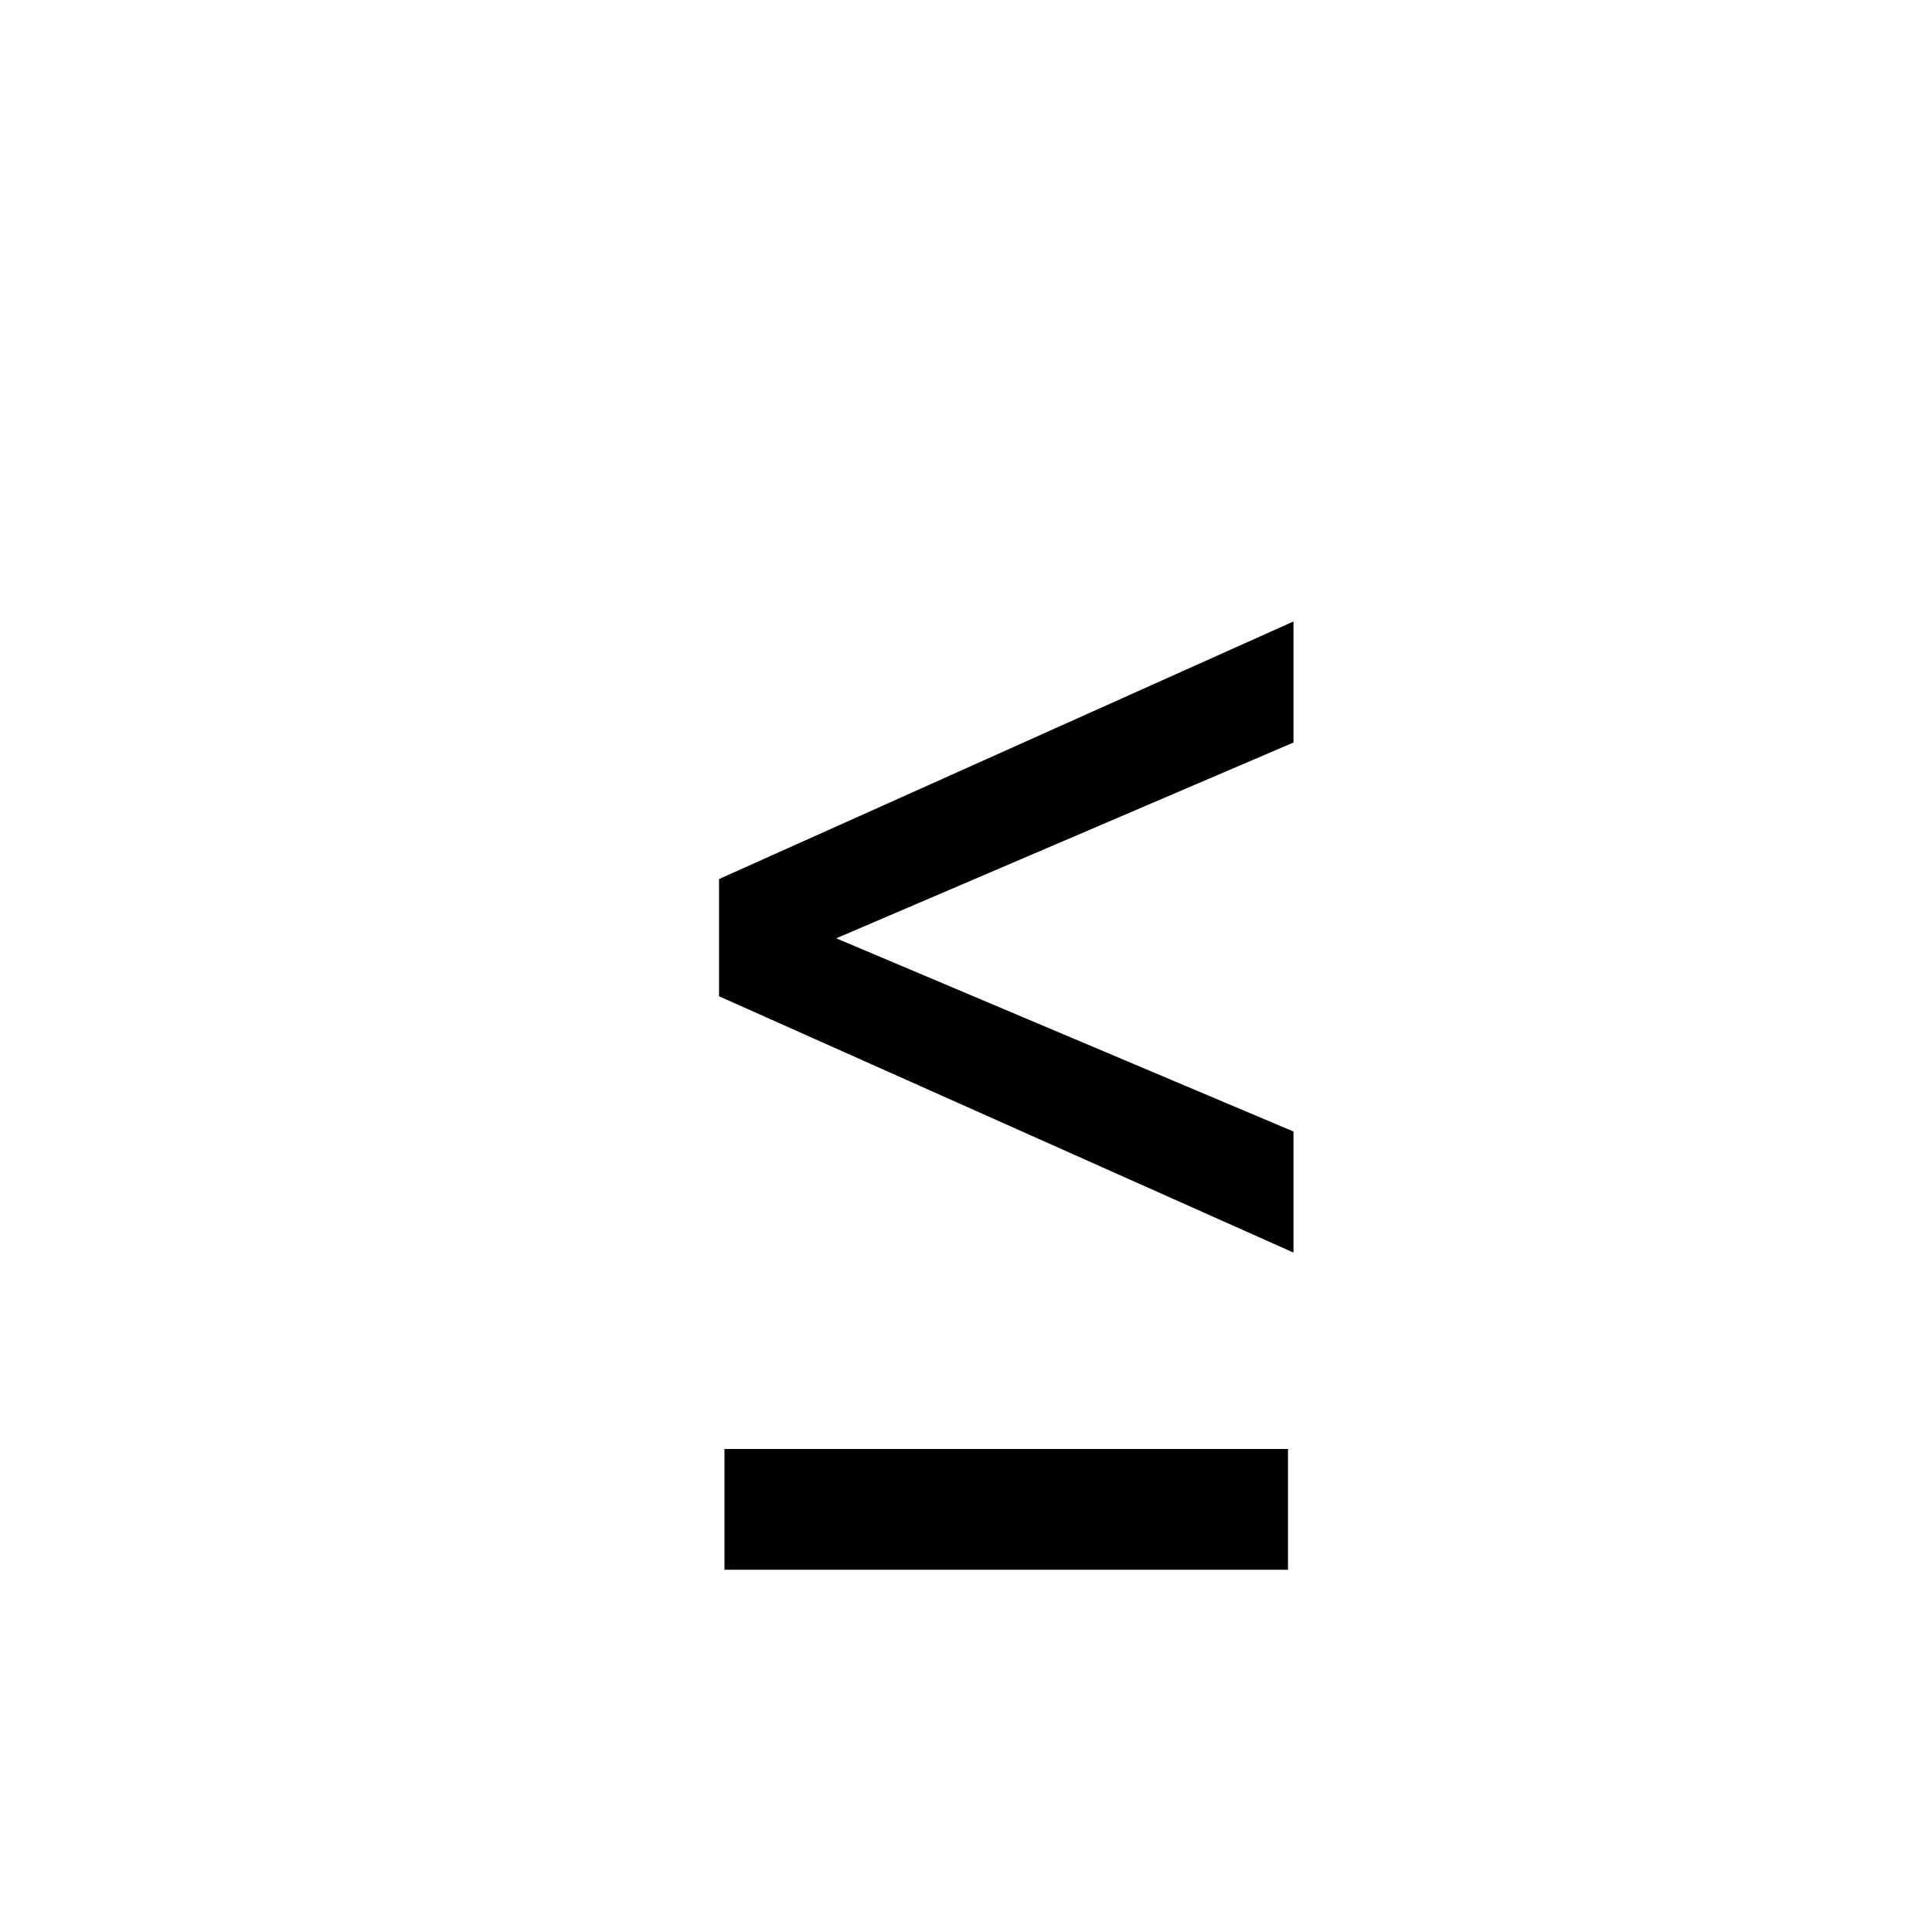
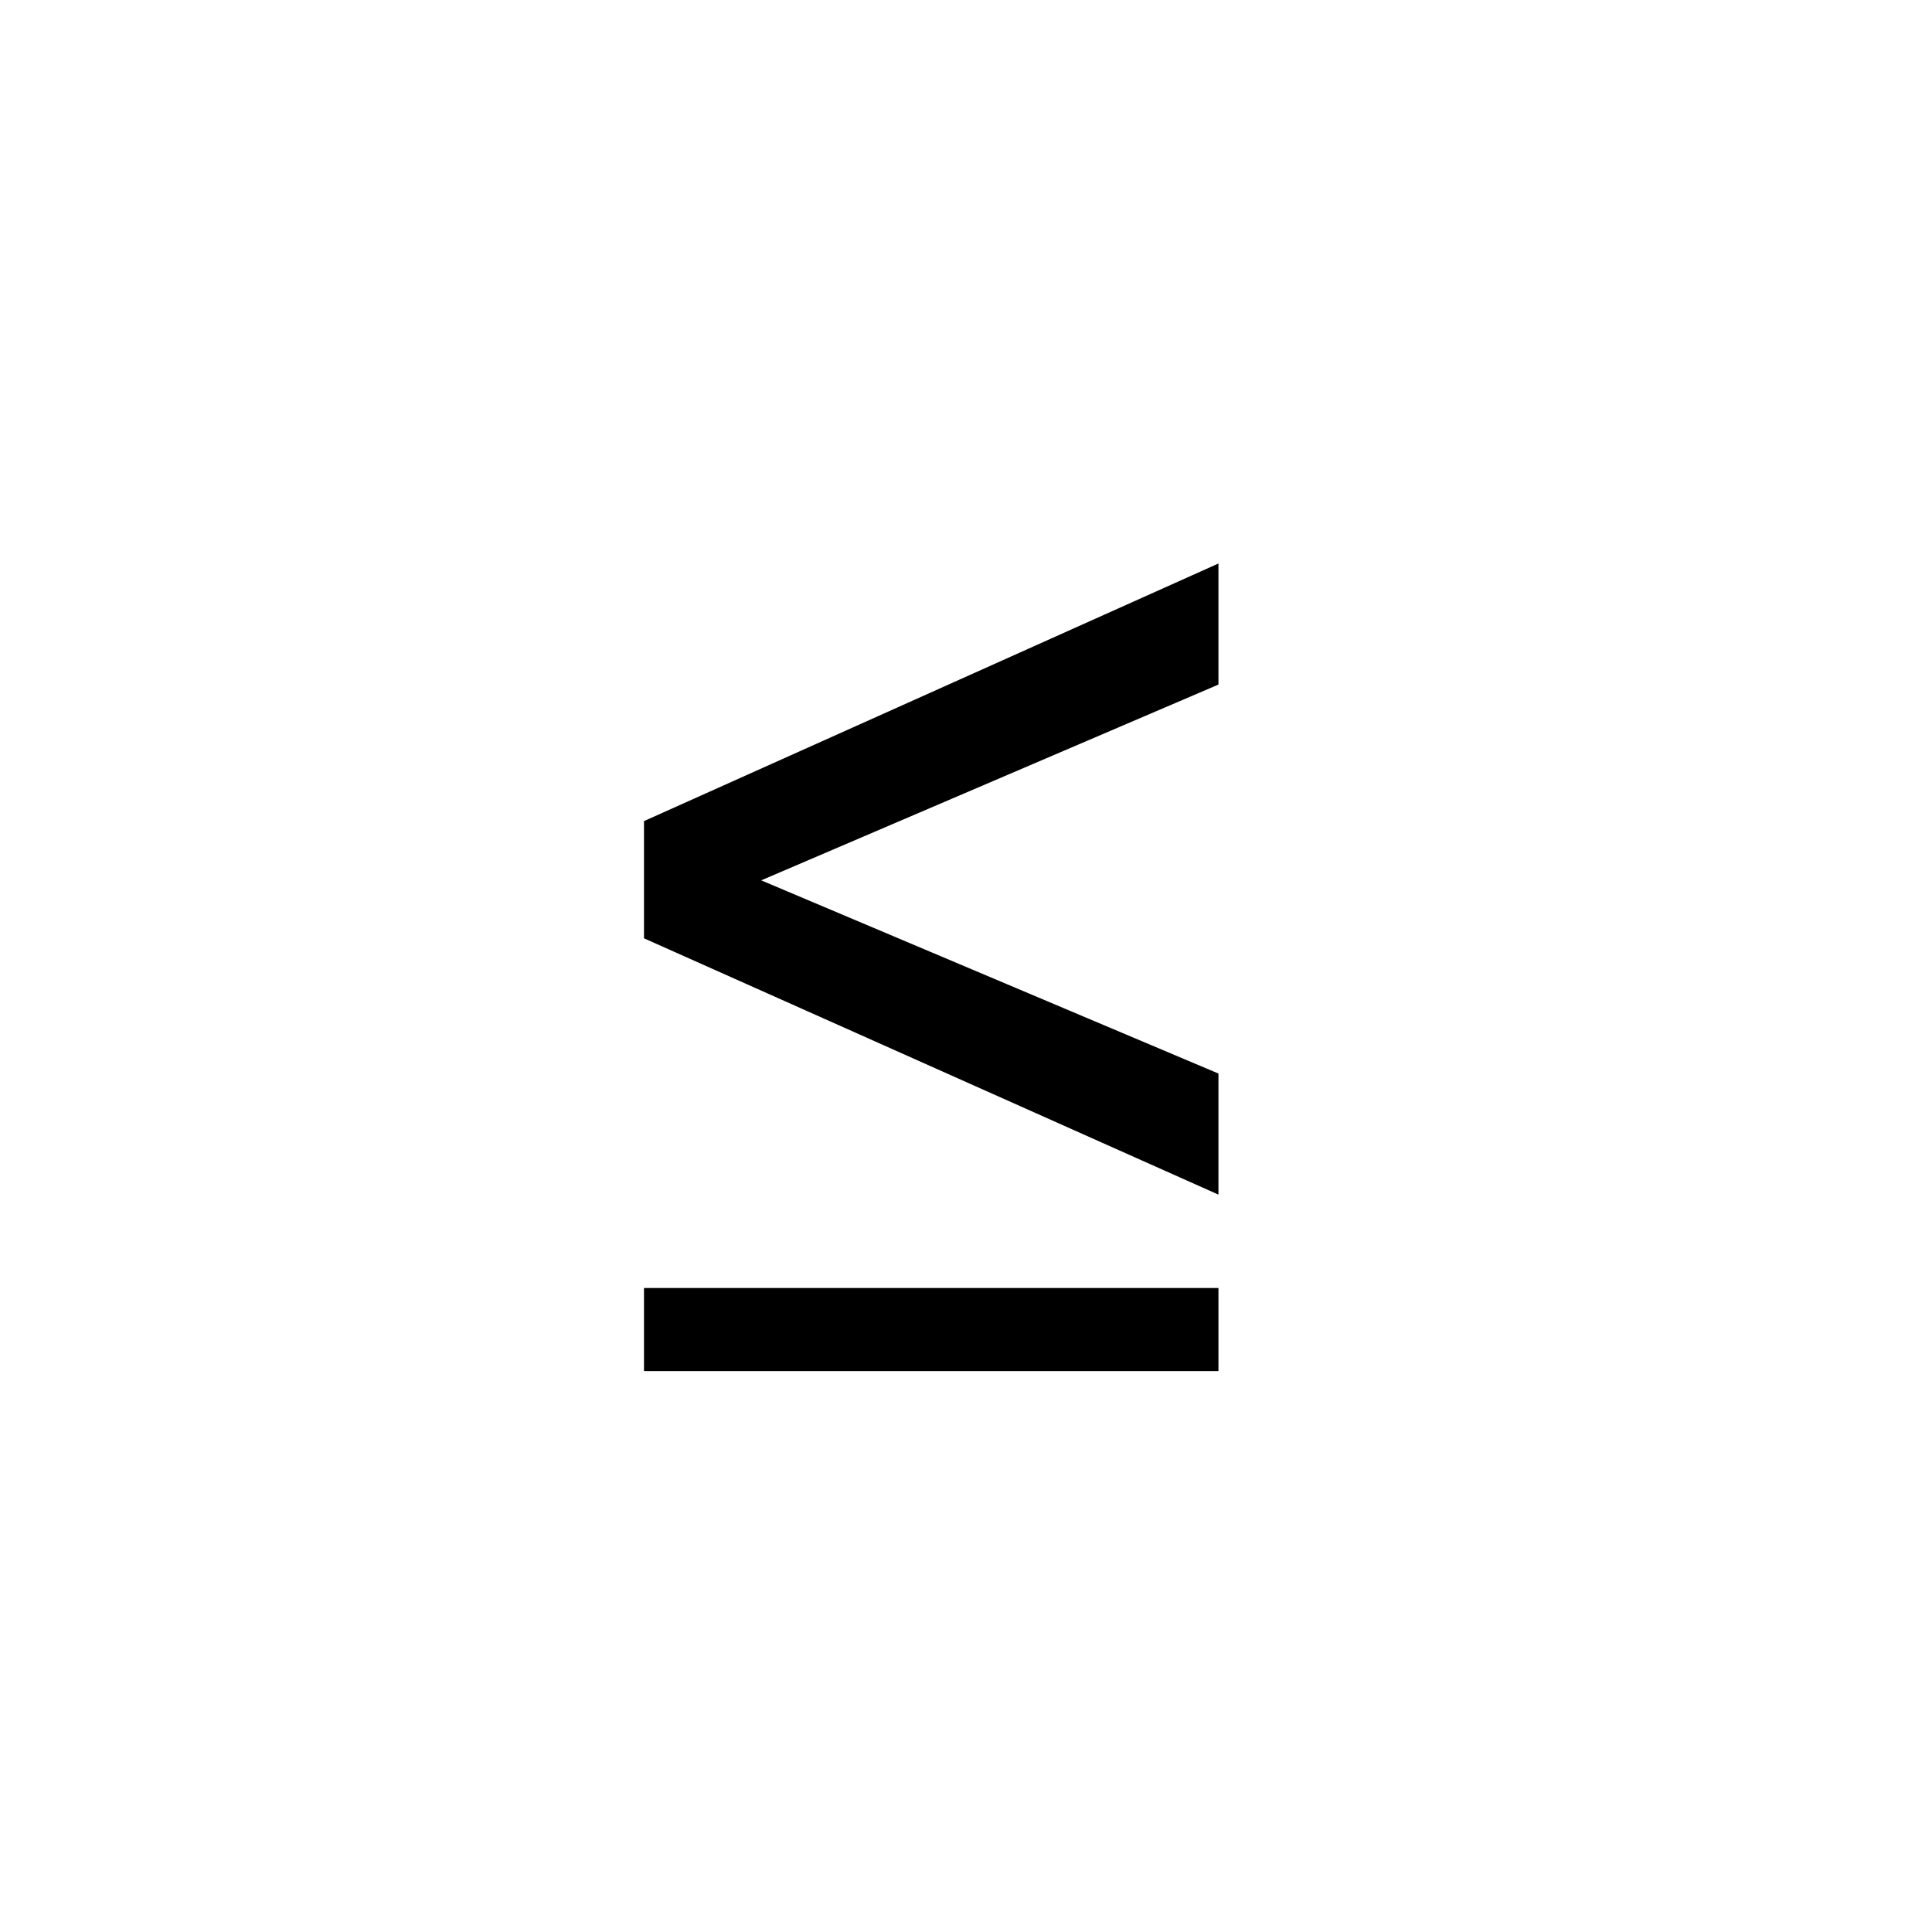
<svg xmlns="http://www.w3.org/2000/svg" viewBox="0 0 24 24">
-   <polygon points="8.932 12.376 16.068 15.56 16.068 14.056 10.388 11.656 16.068 9.224 16.068 7.72 8.932 10.92" />
-   <rect rx="0" height="1.5" width="7" y="18" x="9" />
+   <rect fill="transparent" x="0" y="0" width="24" height="24" />
+   <polygon points="8 11.656 15.136 14.84 15.136 13.336 9.456 10.936 15.136 8.504 15.136 7 8 10.2" />
+   <polygon points="8 16 8 17.032 15.136 17.032 15.136 16" />
</svg>
